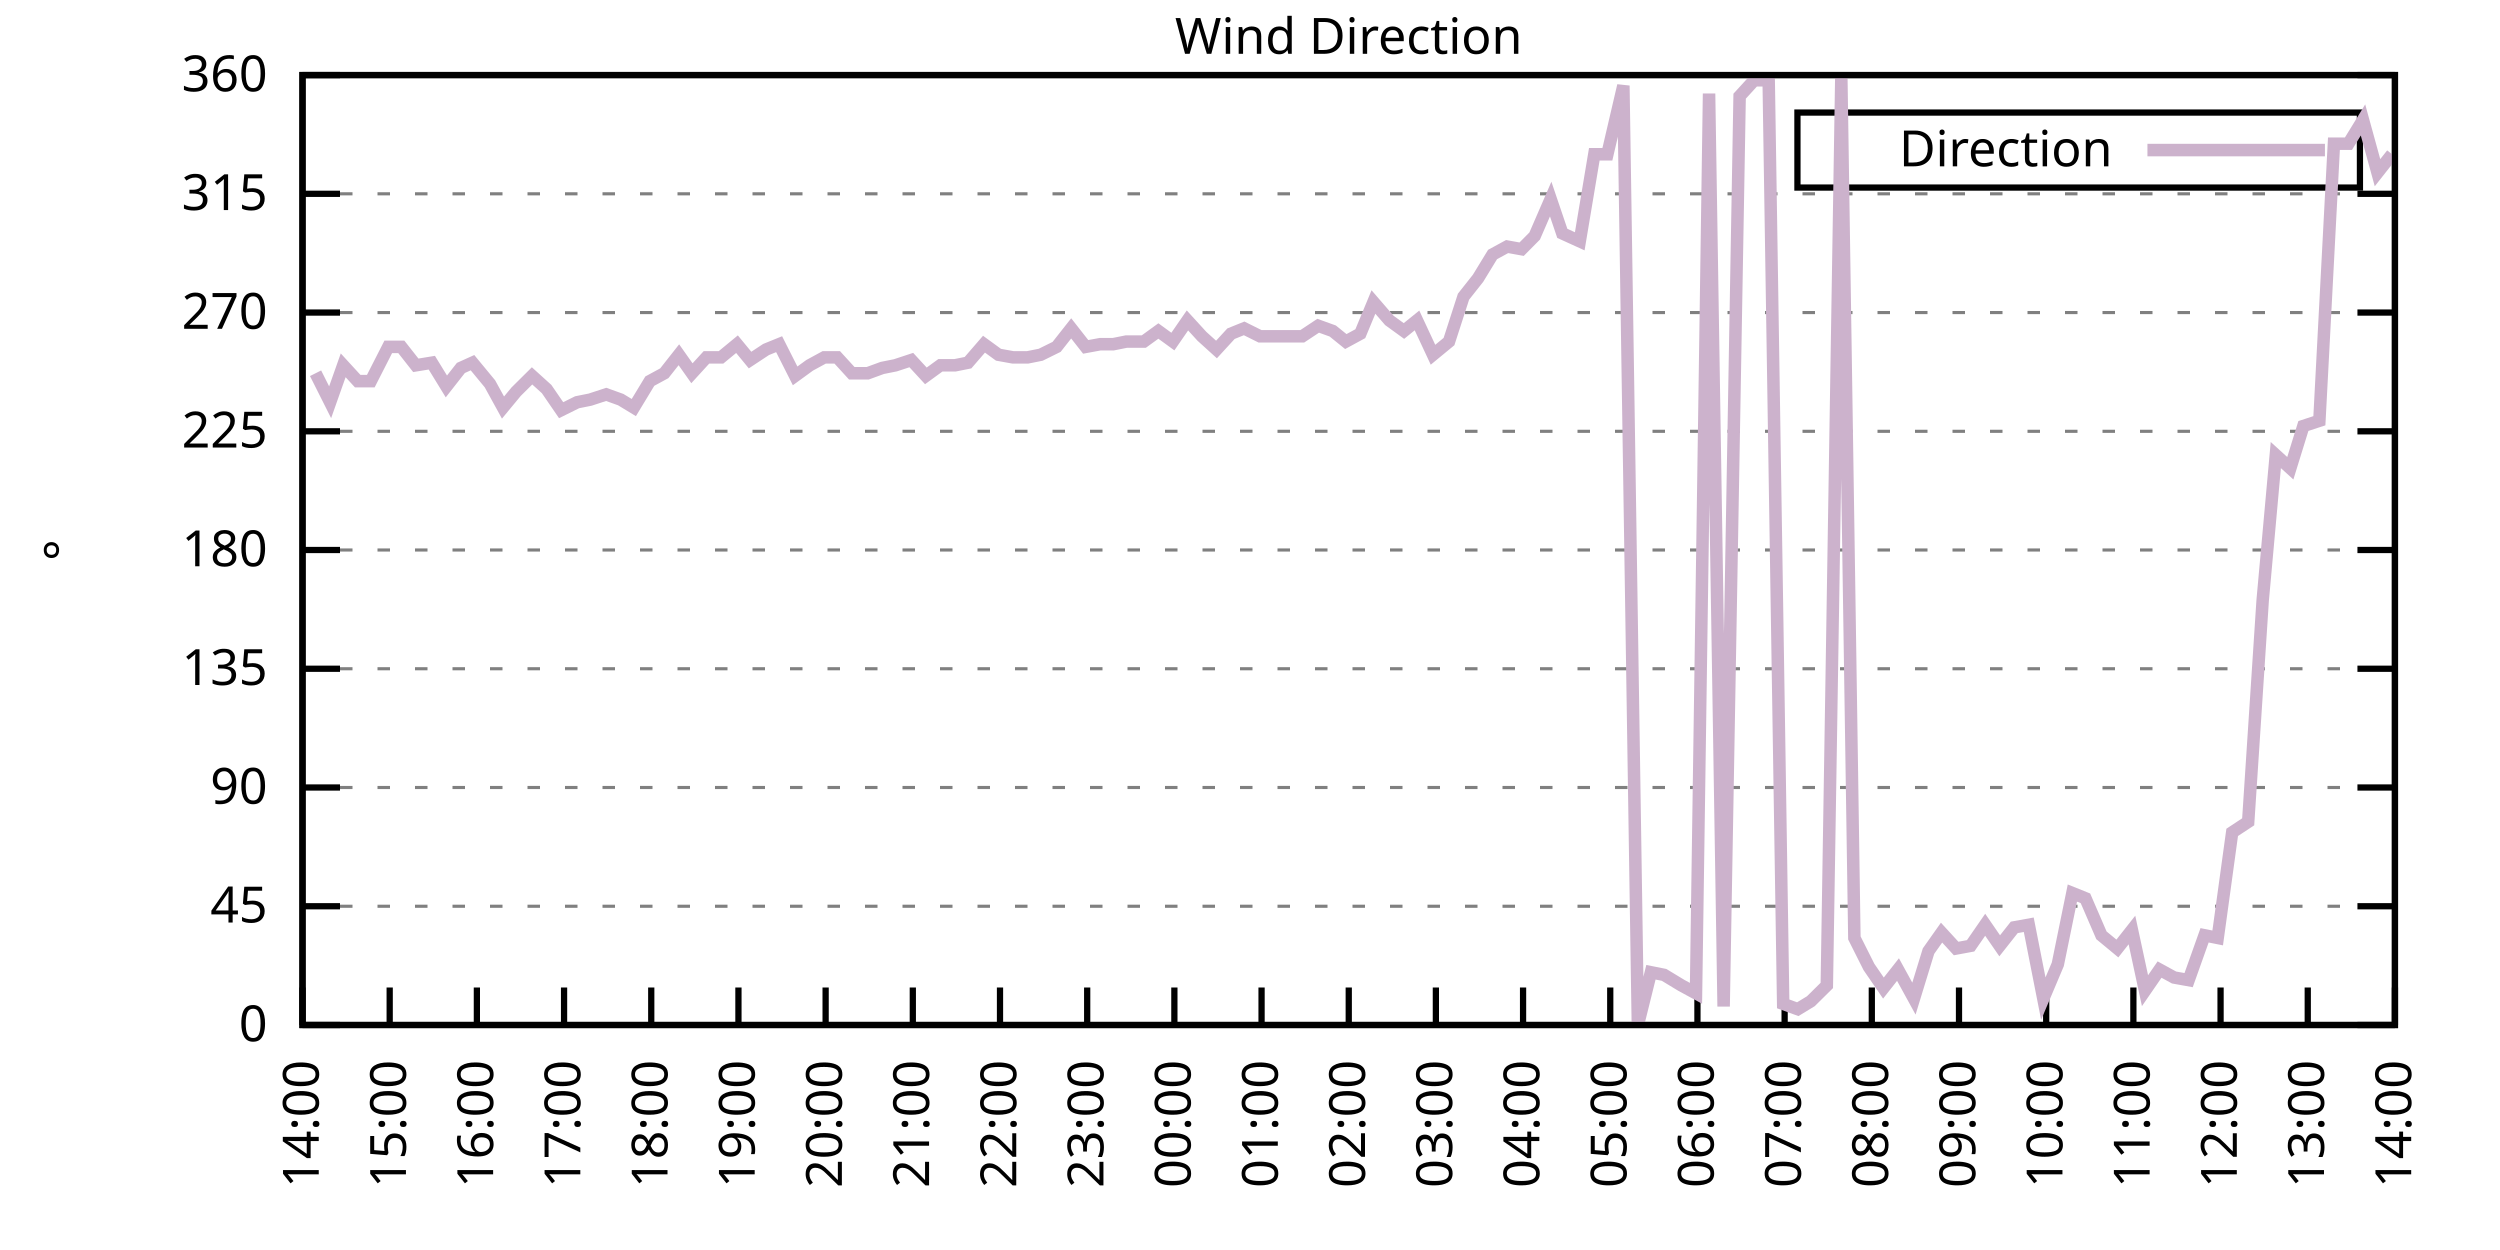
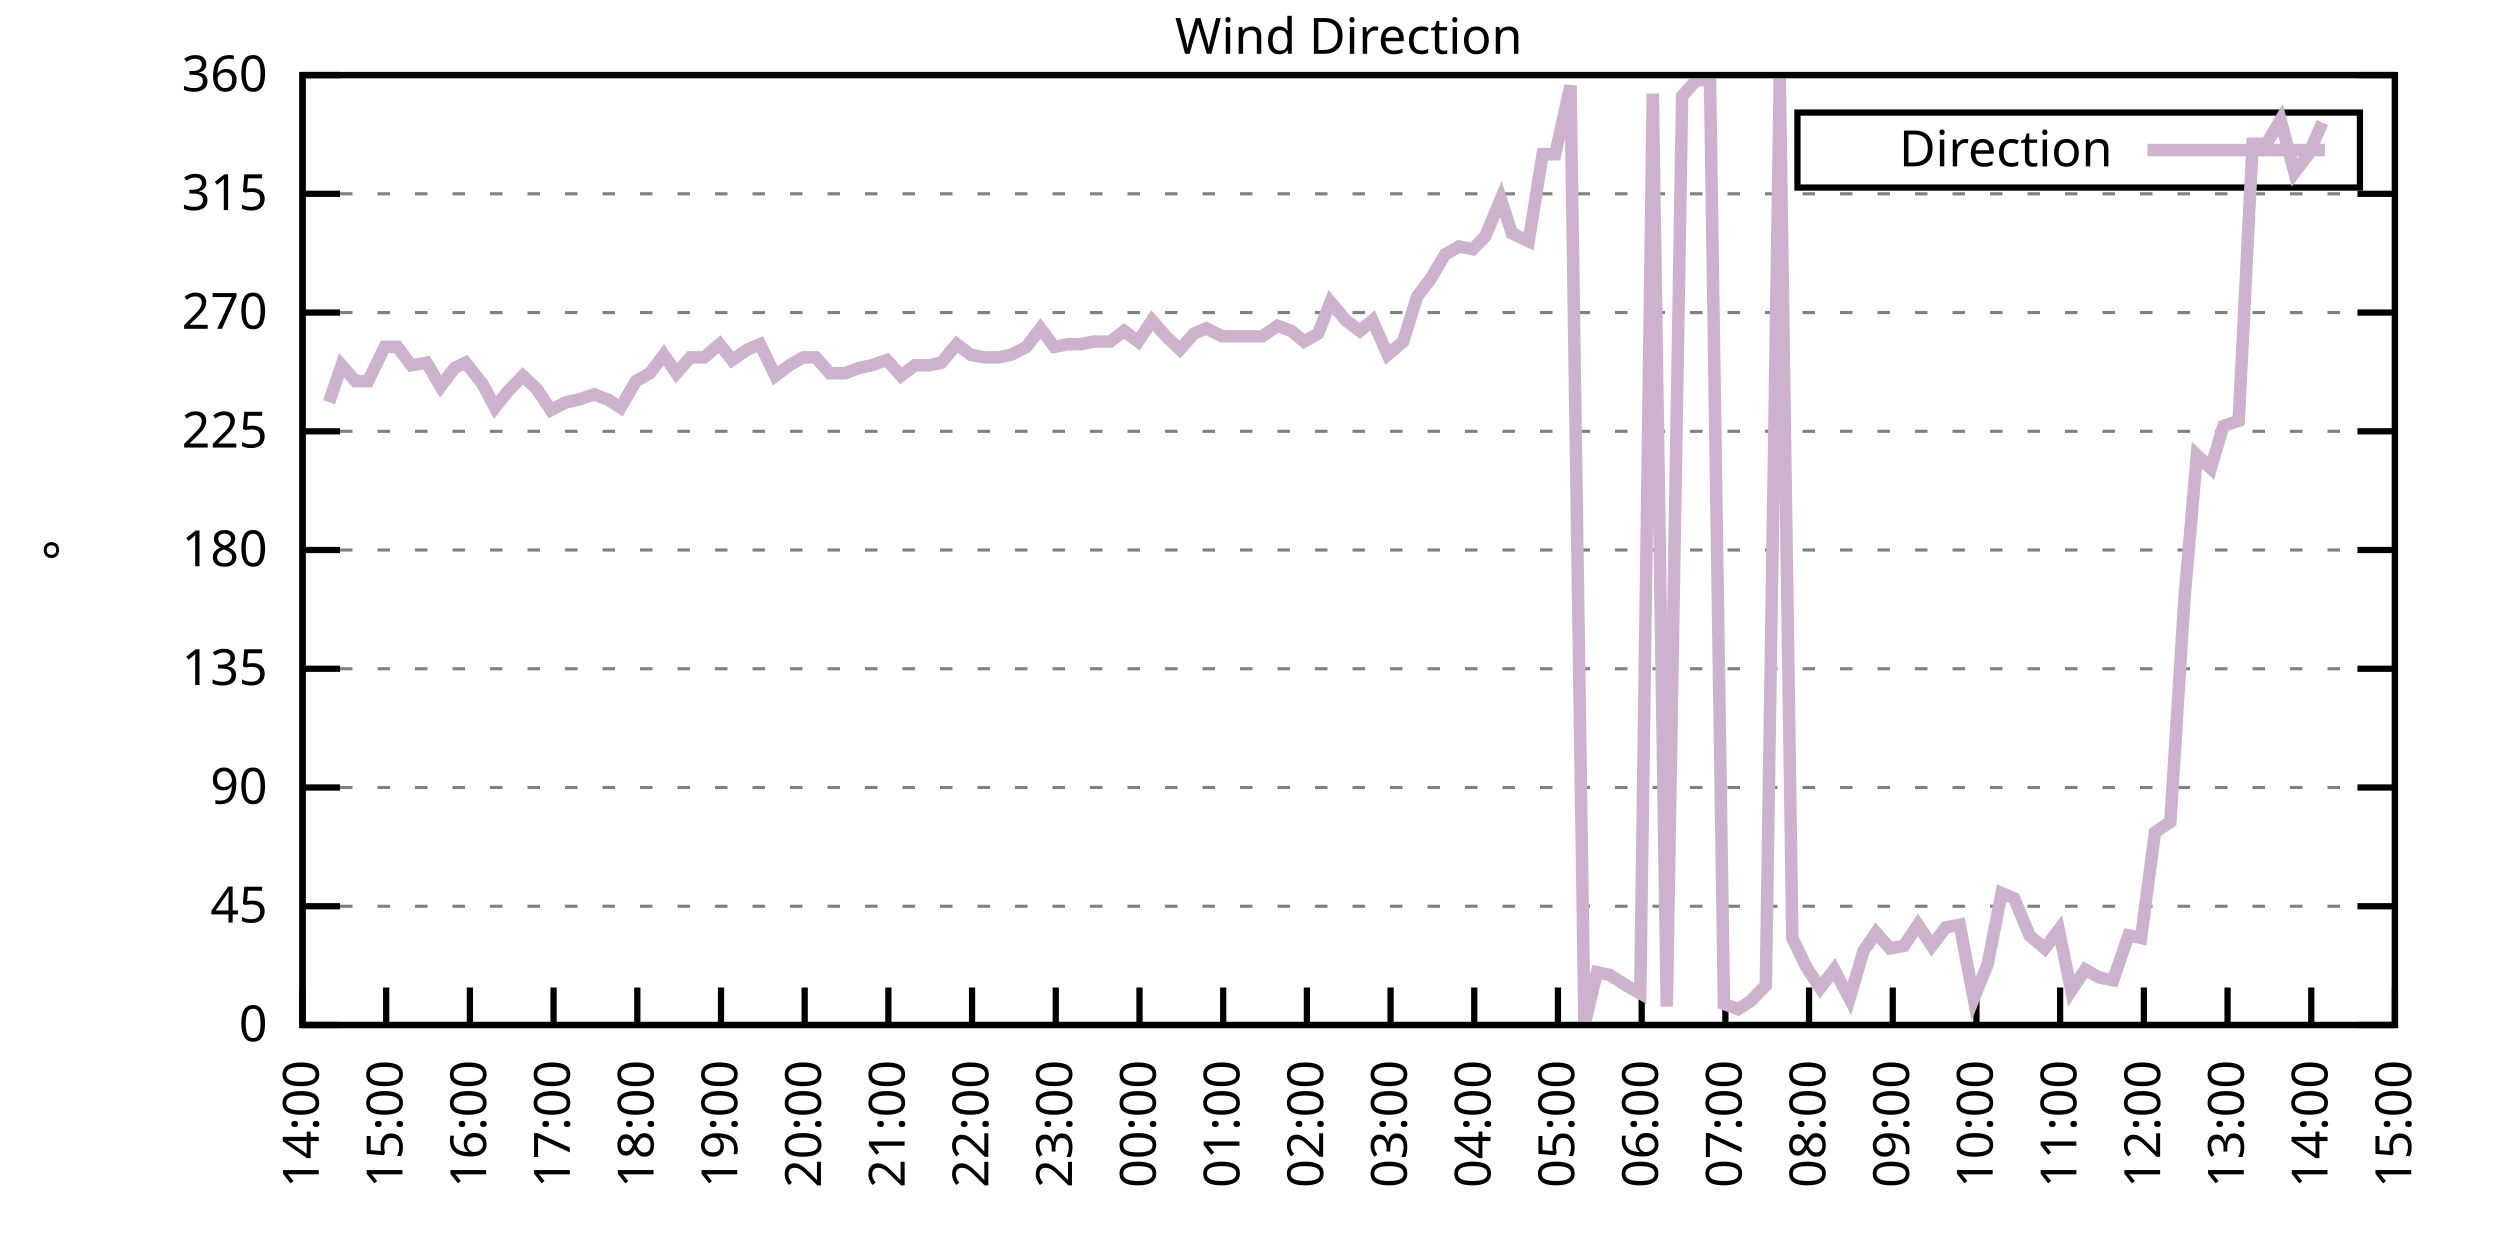
<svg xmlns="http://www.w3.org/2000/svg" xmlns:xlink="http://www.w3.org/1999/xlink" width="400" height="200" viewBox="0 0 400 200">
  <g id="gnuplot_canvas">
    <rect x="0" y="0" width="400" height="200" fill="none" />
    <defs>
      <circle id="gpDot" r="0.5" stroke-width="0.5" stroke="currentColor" />
      <path id="gpPt0" stroke-width="0.333" stroke="currentColor" d="M-1,0 h2 M0,-1 v2" />
      <path id="gpPt1" stroke-width="0.333" stroke="currentColor" d="M-1,-1 L1,1 M1,-1 L-1,1" />
      <path id="gpPt2" stroke-width="0.333" stroke="currentColor" d="M-1,0 L1,0 M0,-1 L0,1 M-1,-1 L1,1 M-1,1 L1,-1" />
      <rect id="gpPt3" stroke-width="0.333" stroke="currentColor" x="-1" y="-1" width="2" height="2" />
      <rect id="gpPt4" stroke-width="0.333" stroke="currentColor" fill="currentColor" x="-1" y="-1" width="2" height="2" />
      <circle id="gpPt5" stroke-width="0.333" stroke="currentColor" cx="0" cy="0" r="1" />
      <use xlink:href="#gpPt5" id="gpPt6" fill="currentColor" stroke="none" />
      <path id="gpPt7" stroke-width="0.333" stroke="currentColor" d="M0,-1.33 L-1.33,0.67 L1.33,0.67 z" />
      <use xlink:href="#gpPt7" id="gpPt8" fill="currentColor" stroke="none" />
      <use xlink:href="#gpPt7" id="gpPt9" stroke="currentColor" transform="rotate(180)" />
      <use xlink:href="#gpPt9" id="gpPt10" fill="currentColor" stroke="none" />
      <use xlink:href="#gpPt3" id="gpPt11" stroke="currentColor" transform="rotate(45)" />
      <use xlink:href="#gpPt11" id="gpPt12" fill="currentColor" stroke="none" />
      <path id="gpPt13" stroke-width="0.333" stroke="currentColor" d="M0,1.330 L1.265,0.411 L0.782,-1.067 L-0.782,-1.076 L-1.265,0.411 z" />
      <use xlink:href="#gpPt13" id="gpPt14" fill="currentColor" stroke="none" />
      <filter id="textbox" filterUnits="objectBoundingBox" x="0" y="0" height="1" width="1">
        <feFlood flood-color="white" flood-opacity="1" result="bgnd" />
        <feComposite in="SourceGraphic" in2="bgnd" operator="atop" />
      </filter>
      <filter id="greybox" filterUnits="objectBoundingBox" x="0" y="0" height="1" width="1">
        <feFlood flood-color="lightgrey" flood-opacity="1" result="grey" />
        <feComposite in="SourceGraphic" in2="grey" operator="atop" />
      </filter>
    </defs>
    <g fill="none" color="white" stroke="currentColor" stroke-width="1.00" stroke-linecap="butt" stroke-linejoin="miter">
</g>
    <g fill="none" color="black" stroke="currentColor" stroke-width="1.00" stroke-linecap="butt" stroke-linejoin="miter">
      <g stroke="none" shape-rendering="crispEdges">
        <polygon fill="rgb(255, 255, 255)" points="48.40,164.00 383.18,164.00 383.18,12.02 48.40,12.02 " />
      </g>
    </g>
    <g fill="none" color="black" stroke="currentColor" stroke-width="1.00" stroke-linecap="butt" stroke-linejoin="miter">
</g>
    <g fill="none" color="black" stroke="black" stroke-width="0.50" stroke-linecap="butt" stroke-linejoin="miter">
</g>
    <g fill="none" color="gray" stroke="currentColor" stroke-width="0.50" stroke-linecap="butt" stroke-linejoin="miter">
      <path stroke="gray" stroke-dasharray="2,4" class="gridline" d="M48.40,164.00 L383.19,164.00  " />
    </g>
    <g fill="none" color="gray" stroke="gray" stroke-width="1.00" stroke-linecap="butt" stroke-linejoin="miter">
</g>
    <g fill="none" color="black" stroke="currentColor" stroke-width="1.00" stroke-linecap="butt" stroke-linejoin="miter">
      <path stroke="black" d="M48.40,164.00 L54.40,164.00 M383.19,164.00 L377.19,164.00  " />
      <g transform="translate(42.80,166.60)" stroke="none" fill="black" font-family="Sans" font-size="8.00" text-anchor="end">
        <text>
          <tspan font-family="Sans"> 0</tspan>
        </text>
      </g>
    </g>
    <g fill="none" color="black" stroke="currentColor" stroke-width="1.00" stroke-linecap="butt" stroke-linejoin="miter">
</g>
    <g fill="none" color="black" stroke="black" stroke-width="0.50" stroke-linecap="butt" stroke-linejoin="miter">
</g>
    <g fill="none" color="gray" stroke="currentColor" stroke-width="0.50" stroke-linecap="butt" stroke-linejoin="miter">
      <path stroke="gray" stroke-dasharray="2,4" class="gridline" d="M48.40,145.00 L383.19,145.00  " />
    </g>
    <g fill="none" color="gray" stroke="gray" stroke-width="1.00" stroke-linecap="butt" stroke-linejoin="miter">
</g>
    <g fill="none" color="black" stroke="currentColor" stroke-width="1.00" stroke-linecap="butt" stroke-linejoin="miter">
      <path stroke="black" d="M48.40,145.00 L54.40,145.00 M383.19,145.00 L377.19,145.00  " />
      <g transform="translate(42.80,147.60)" stroke="none" fill="black" font-family="Sans" font-size="8.00" text-anchor="end">
        <text>
          <tspan font-family="Sans"> 45</tspan>
        </text>
      </g>
    </g>
    <g fill="none" color="black" stroke="currentColor" stroke-width="1.00" stroke-linecap="butt" stroke-linejoin="miter">
</g>
    <g fill="none" color="black" stroke="black" stroke-width="0.50" stroke-linecap="butt" stroke-linejoin="miter">
</g>
    <g fill="none" color="gray" stroke="currentColor" stroke-width="0.50" stroke-linecap="butt" stroke-linejoin="miter">
      <path stroke="gray" stroke-dasharray="2,4" class="gridline" d="M48.40,126.00 L383.19,126.00  " />
    </g>
    <g fill="none" color="gray" stroke="gray" stroke-width="1.00" stroke-linecap="butt" stroke-linejoin="miter">
</g>
    <g fill="none" color="black" stroke="currentColor" stroke-width="1.00" stroke-linecap="butt" stroke-linejoin="miter">
      <path stroke="black" d="M48.40,126.00 L54.40,126.00 M383.19,126.00 L377.19,126.00  " />
      <g transform="translate(42.80,128.60)" stroke="none" fill="black" font-family="Sans" font-size="8.00" text-anchor="end">
        <text>
          <tspan font-family="Sans"> 90</tspan>
        </text>
      </g>
    </g>
    <g fill="none" color="black" stroke="currentColor" stroke-width="1.00" stroke-linecap="butt" stroke-linejoin="miter">
</g>
    <g fill="none" color="black" stroke="black" stroke-width="0.50" stroke-linecap="butt" stroke-linejoin="miter">
</g>
    <g fill="none" color="gray" stroke="currentColor" stroke-width="0.50" stroke-linecap="butt" stroke-linejoin="miter">
      <path stroke="gray" stroke-dasharray="2,4" class="gridline" d="M48.40,107.00 L383.19,107.00  " />
    </g>
    <g fill="none" color="gray" stroke="gray" stroke-width="1.00" stroke-linecap="butt" stroke-linejoin="miter">
</g>
    <g fill="none" color="black" stroke="currentColor" stroke-width="1.00" stroke-linecap="butt" stroke-linejoin="miter">
      <path stroke="black" d="M48.40,107.00 L54.40,107.00 M383.19,107.00 L377.19,107.00  " />
      <g transform="translate(42.80,109.60)" stroke="none" fill="black" font-family="Sans" font-size="8.00" text-anchor="end">
        <text>
          <tspan font-family="Sans"> 135</tspan>
        </text>
      </g>
    </g>
    <g fill="none" color="black" stroke="currentColor" stroke-width="1.00" stroke-linecap="butt" stroke-linejoin="miter">
</g>
    <g fill="none" color="black" stroke="black" stroke-width="0.50" stroke-linecap="butt" stroke-linejoin="miter">
</g>
    <g fill="none" color="gray" stroke="currentColor" stroke-width="0.50" stroke-linecap="butt" stroke-linejoin="miter">
      <path stroke="gray" stroke-dasharray="2,4" class="gridline" d="M48.40,88.00 L383.19,88.00  " />
    </g>
    <g fill="none" color="gray" stroke="gray" stroke-width="1.00" stroke-linecap="butt" stroke-linejoin="miter">
</g>
    <g fill="none" color="black" stroke="currentColor" stroke-width="1.00" stroke-linecap="butt" stroke-linejoin="miter">
      <path stroke="black" d="M48.40,88.00 L54.40,88.00 M383.19,88.00 L377.19,88.00  " />
      <g transform="translate(42.80,90.60)" stroke="none" fill="black" font-family="Sans" font-size="8.00" text-anchor="end">
        <text>
          <tspan font-family="Sans"> 180</tspan>
        </text>
      </g>
    </g>
    <g fill="none" color="black" stroke="currentColor" stroke-width="1.00" stroke-linecap="butt" stroke-linejoin="miter">
</g>
    <g fill="none" color="black" stroke="black" stroke-width="0.50" stroke-linecap="butt" stroke-linejoin="miter">
</g>
    <g fill="none" color="gray" stroke="currentColor" stroke-width="0.50" stroke-linecap="butt" stroke-linejoin="miter">
      <path stroke="gray" stroke-dasharray="2,4" class="gridline" d="M48.40,69.01 L383.19,69.01  " />
    </g>
    <g fill="none" color="gray" stroke="gray" stroke-width="1.00" stroke-linecap="butt" stroke-linejoin="miter">
</g>
    <g fill="none" color="black" stroke="currentColor" stroke-width="1.00" stroke-linecap="butt" stroke-linejoin="miter">
      <path stroke="black" d="M48.40,69.01 L54.40,69.01 M383.19,69.01 L377.19,69.01  " />
      <g transform="translate(42.80,71.61)" stroke="none" fill="black" font-family="Sans" font-size="8.00" text-anchor="end">
        <text>
          <tspan font-family="Sans"> 225</tspan>
        </text>
      </g>
    </g>
    <g fill="none" color="black" stroke="currentColor" stroke-width="1.00" stroke-linecap="butt" stroke-linejoin="miter">
</g>
    <g fill="none" color="black" stroke="black" stroke-width="0.50" stroke-linecap="butt" stroke-linejoin="miter">
</g>
    <g fill="none" color="gray" stroke="currentColor" stroke-width="0.50" stroke-linecap="butt" stroke-linejoin="miter">
      <path stroke="gray" stroke-dasharray="2,4" class="gridline" d="M48.40,50.01 L383.19,50.01  " />
    </g>
    <g fill="none" color="gray" stroke="gray" stroke-width="1.00" stroke-linecap="butt" stroke-linejoin="miter">
</g>
    <g fill="none" color="black" stroke="currentColor" stroke-width="1.00" stroke-linecap="butt" stroke-linejoin="miter">
      <path stroke="black" d="M48.40,50.01 L54.40,50.01 M383.19,50.01 L377.19,50.01  " />
      <g transform="translate(42.80,52.61)" stroke="none" fill="black" font-family="Sans" font-size="8.00" text-anchor="end">
        <text>
          <tspan font-family="Sans"> 270</tspan>
        </text>
      </g>
    </g>
    <g fill="none" color="black" stroke="currentColor" stroke-width="1.00" stroke-linecap="butt" stroke-linejoin="miter">
</g>
    <g fill="none" color="black" stroke="black" stroke-width="0.50" stroke-linecap="butt" stroke-linejoin="miter">
</g>
    <g fill="none" color="gray" stroke="currentColor" stroke-width="0.50" stroke-linecap="butt" stroke-linejoin="miter">
      <path stroke="gray" stroke-dasharray="2,4" class="gridline" d="M48.40,31.01 L383.19,31.01  " />
    </g>
    <g fill="none" color="gray" stroke="gray" stroke-width="1.00" stroke-linecap="butt" stroke-linejoin="miter">
</g>
    <g fill="none" color="black" stroke="currentColor" stroke-width="1.00" stroke-linecap="butt" stroke-linejoin="miter">
      <path stroke="black" d="M48.40,31.01 L54.40,31.01 M383.19,31.01 L377.19,31.01  " />
      <g transform="translate(42.80,33.61)" stroke="none" fill="black" font-family="Sans" font-size="8.00" text-anchor="end">
        <text>
          <tspan font-family="Sans"> 315</tspan>
        </text>
      </g>
    </g>
    <g fill="none" color="black" stroke="currentColor" stroke-width="1.00" stroke-linecap="butt" stroke-linejoin="miter">
</g>
    <g fill="none" color="black" stroke="black" stroke-width="0.50" stroke-linecap="butt" stroke-linejoin="miter">
</g>
    <g fill="none" color="gray" stroke="currentColor" stroke-width="0.50" stroke-linecap="butt" stroke-linejoin="miter">
      <path stroke="gray" stroke-dasharray="2,4" class="gridline" d="M48.40,12.01 L383.19,12.01  " />
    </g>
    <g fill="none" color="gray" stroke="gray" stroke-width="1.00" stroke-linecap="butt" stroke-linejoin="miter">
</g>
    <g fill="none" color="black" stroke="currentColor" stroke-width="1.00" stroke-linecap="butt" stroke-linejoin="miter">
      <path stroke="black" d="M48.40,12.01 L54.40,12.01 M383.19,12.01 L377.19,12.01  " />
      <g transform="translate(42.80,14.61)" stroke="none" fill="black" font-family="Sans" font-size="8.00" text-anchor="end">
        <text>
          <tspan font-family="Sans"> 360</tspan>
        </text>
      </g>
    </g>
    <g fill="none" color="black" stroke="currentColor" stroke-width="1.00" stroke-linecap="butt" stroke-linejoin="miter">
      <path stroke="black" d="M48.40,164.00 L48.40,158.00  " />
      <g transform="translate(51.00,169.60) rotate(270.00)" stroke="none" fill="black" font-family="Sans" font-size="8.00" text-anchor="end">
        <text>
          <tspan font-family="Sans">14:00</tspan>
        </text>
      </g>
    </g>
    <g fill="none" color="black" stroke="currentColor" stroke-width="1.00" stroke-linecap="butt" stroke-linejoin="miter">
-       <path stroke="black" d="M62.35,164.00 L62.35,158.00  " />
-       <g transform="translate(64.95,169.60) rotate(270.00)" stroke="none" fill="black" font-family="Sans" font-size="8.00" text-anchor="end">
+       <path stroke="black" d="M61.79,164.00 L61.79,158.00  " />
+       <g transform="translate(64.39,169.60) rotate(270.00)" stroke="none" fill="black" font-family="Sans" font-size="8.00" text-anchor="end">
        <text>
          <tspan font-family="Sans">15:00</tspan>
        </text>
      </g>
    </g>
    <g fill="none" color="black" stroke="currentColor" stroke-width="1.00" stroke-linecap="butt" stroke-linejoin="miter">
-       <path stroke="black" d="M76.30,164.00 L76.30,158.00  " />
-       <g transform="translate(78.90,169.60) rotate(270.00)" stroke="none" fill="black" font-family="Sans" font-size="8.00" text-anchor="end">
+       <path stroke="black" d="M75.18,164.00 L75.18,158.00  " />
+       <g transform="translate(77.78,169.60) rotate(270.00)" stroke="none" fill="black" font-family="Sans" font-size="8.00" text-anchor="end">
        <text>
          <tspan font-family="Sans">16:00</tspan>
        </text>
      </g>
    </g>
    <g fill="none" color="black" stroke="currentColor" stroke-width="1.00" stroke-linecap="butt" stroke-linejoin="miter">
-       <path stroke="black" d="M90.25,164.00 L90.25,158.00  " />
-       <g transform="translate(92.85,169.60) rotate(270.00)" stroke="none" fill="black" font-family="Sans" font-size="8.00" text-anchor="end">
+       <path stroke="black" d="M88.57,164.00 L88.57,158.00  " />
+       <g transform="translate(91.17,169.60) rotate(270.00)" stroke="none" fill="black" font-family="Sans" font-size="8.00" text-anchor="end">
        <text>
          <tspan font-family="Sans">17:00</tspan>
        </text>
      </g>
    </g>
    <g fill="none" color="black" stroke="currentColor" stroke-width="1.00" stroke-linecap="butt" stroke-linejoin="miter">
-       <path stroke="black" d="M104.20,164.00 L104.20,158.00  " />
-       <g transform="translate(106.80,169.60) rotate(270.00)" stroke="none" fill="black" font-family="Sans" font-size="8.00" text-anchor="end">
+       <path stroke="black" d="M101.97,164.00 L101.97,158.00  " />
+       <g transform="translate(104.57,169.60) rotate(270.00)" stroke="none" fill="black" font-family="Sans" font-size="8.00" text-anchor="end">
        <text>
          <tspan font-family="Sans">18:00</tspan>
        </text>
      </g>
    </g>
    <g fill="none" color="black" stroke="currentColor" stroke-width="1.00" stroke-linecap="butt" stroke-linejoin="miter">
-       <path stroke="black" d="M118.15,164.00 L118.15,158.00  " />
-       <g transform="translate(120.75,169.60) rotate(270.00)" stroke="none" fill="black" font-family="Sans" font-size="8.00" text-anchor="end">
+       <path stroke="black" d="M115.36,164.00 L115.36,158.00  " />
+       <g transform="translate(117.96,169.60) rotate(270.00)" stroke="none" fill="black" font-family="Sans" font-size="8.00" text-anchor="end">
        <text>
          <tspan font-family="Sans">19:00</tspan>
        </text>
      </g>
    </g>
    <g fill="none" color="black" stroke="currentColor" stroke-width="1.00" stroke-linecap="butt" stroke-linejoin="miter">
-       <path stroke="black" d="M132.10,164.00 L132.10,158.00  " />
-       <g transform="translate(134.70,169.60) rotate(270.00)" stroke="none" fill="black" font-family="Sans" font-size="8.00" text-anchor="end">
+       <path stroke="black" d="M128.75,164.00 L128.75,158.00  " />
+       <g transform="translate(131.35,169.60) rotate(270.00)" stroke="none" fill="black" font-family="Sans" font-size="8.00" text-anchor="end">
        <text>
          <tspan font-family="Sans">20:00</tspan>
        </text>
      </g>
    </g>
    <g fill="none" color="black" stroke="currentColor" stroke-width="1.00" stroke-linecap="butt" stroke-linejoin="miter">
-       <path stroke="black" d="M146.05,164.00 L146.05,158.00  " />
-       <g transform="translate(148.65,169.60) rotate(270.00)" stroke="none" fill="black" font-family="Sans" font-size="8.00" text-anchor="end">
+       <path stroke="black" d="M142.14,164.00 L142.14,158.00  " />
+       <g transform="translate(144.74,169.60) rotate(270.00)" stroke="none" fill="black" font-family="Sans" font-size="8.00" text-anchor="end">
        <text>
          <tspan font-family="Sans">21:00</tspan>
        </text>
      </g>
    </g>
    <g fill="none" color="black" stroke="currentColor" stroke-width="1.00" stroke-linecap="butt" stroke-linejoin="miter">
-       <path stroke="black" d="M160.00,164.00 L160.00,158.00  " />
-       <g transform="translate(162.60,169.60) rotate(270.00)" stroke="none" fill="black" font-family="Sans" font-size="8.00" text-anchor="end">
+       <path stroke="black" d="M155.53,164.00 L155.53,158.00  " />
+       <g transform="translate(158.13,169.60) rotate(270.00)" stroke="none" fill="black" font-family="Sans" font-size="8.00" text-anchor="end">
        <text>
          <tspan font-family="Sans">22:00</tspan>
        </text>
      </g>
    </g>
    <g fill="none" color="black" stroke="currentColor" stroke-width="1.00" stroke-linecap="butt" stroke-linejoin="miter">
-       <path stroke="black" d="M173.95,164.00 L173.95,158.00  " />
-       <g transform="translate(176.55,169.60) rotate(270.00)" stroke="none" fill="black" font-family="Sans" font-size="8.00" text-anchor="end">
+       <path stroke="black" d="M168.92,164.00 L168.92,158.00  " />
+       <g transform="translate(171.52,169.60) rotate(270.00)" stroke="none" fill="black" font-family="Sans" font-size="8.00" text-anchor="end">
        <text>
          <tspan font-family="Sans">23:00</tspan>
        </text>
      </g>
    </g>
    <g fill="none" color="black" stroke="currentColor" stroke-width="1.00" stroke-linecap="butt" stroke-linejoin="miter">
-       <path stroke="black" d="M187.90,164.00 L187.90,158.00  " />
-       <g transform="translate(190.50,169.60) rotate(270.00)" stroke="none" fill="black" font-family="Sans" font-size="8.00" text-anchor="end">
+       <path stroke="black" d="M182.32,164.00 L182.32,158.00  " />
+       <g transform="translate(184.92,169.60) rotate(270.00)" stroke="none" fill="black" font-family="Sans" font-size="8.00" text-anchor="end">
        <text>
          <tspan font-family="Sans">00:00</tspan>
        </text>
      </g>
    </g>
    <g fill="none" color="black" stroke="currentColor" stroke-width="1.00" stroke-linecap="butt" stroke-linejoin="miter">
-       <path stroke="black" d="M201.85,164.00 L201.85,158.00  " />
-       <g transform="translate(204.45,169.60) rotate(270.00)" stroke="none" fill="black" font-family="Sans" font-size="8.00" text-anchor="end">
+       <path stroke="black" d="M195.71,164.00 L195.71,158.00  " />
+       <g transform="translate(198.31,169.60) rotate(270.00)" stroke="none" fill="black" font-family="Sans" font-size="8.00" text-anchor="end">
        <text>
          <tspan font-family="Sans">01:00</tspan>
        </text>
      </g>
    </g>
    <g fill="none" color="black" stroke="currentColor" stroke-width="1.00" stroke-linecap="butt" stroke-linejoin="miter">
-       <path stroke="black" d="M215.80,164.00 L215.80,158.00  " />
-       <g transform="translate(218.40,169.60) rotate(270.00)" stroke="none" fill="black" font-family="Sans" font-size="8.00" text-anchor="end">
+       <path stroke="black" d="M209.10,164.00 L209.10,158.00  " />
+       <g transform="translate(211.70,169.60) rotate(270.00)" stroke="none" fill="black" font-family="Sans" font-size="8.00" text-anchor="end">
        <text>
          <tspan font-family="Sans">02:00</tspan>
        </text>
      </g>
    </g>
    <g fill="none" color="black" stroke="currentColor" stroke-width="1.00" stroke-linecap="butt" stroke-linejoin="miter">
-       <path stroke="black" d="M229.74,164.00 L229.74,158.00  " />
-       <g transform="translate(232.34,169.60) rotate(270.00)" stroke="none" fill="black" font-family="Sans" font-size="8.00" text-anchor="end">
+       <path stroke="black" d="M222.49,164.00 L222.49,158.00  " />
+       <g transform="translate(225.09,169.60) rotate(270.00)" stroke="none" fill="black" font-family="Sans" font-size="8.00" text-anchor="end">
        <text>
          <tspan font-family="Sans">03:00</tspan>
        </text>
      </g>
    </g>
    <g fill="none" color="black" stroke="currentColor" stroke-width="1.00" stroke-linecap="butt" stroke-linejoin="miter">
-       <path stroke="black" d="M243.69,164.00 L243.69,158.00  " />
-       <g transform="translate(246.29,169.60) rotate(270.00)" stroke="none" fill="black" font-family="Sans" font-size="8.00" text-anchor="end">
+       <path stroke="black" d="M235.88,164.00 L235.88,158.00  " />
+       <g transform="translate(238.48,169.60) rotate(270.00)" stroke="none" fill="black" font-family="Sans" font-size="8.00" text-anchor="end">
        <text>
          <tspan font-family="Sans">04:00</tspan>
        </text>
      </g>
    </g>
    <g fill="none" color="black" stroke="currentColor" stroke-width="1.00" stroke-linecap="butt" stroke-linejoin="miter">
-       <path stroke="black" d="M257.64,164.00 L257.64,158.00  " />
-       <g transform="translate(260.24,169.60) rotate(270.00)" stroke="none" fill="black" font-family="Sans" font-size="8.00" text-anchor="end">
+       <path stroke="black" d="M249.27,164.00 L249.27,158.00  " />
+       <g transform="translate(251.87,169.60) rotate(270.00)" stroke="none" fill="black" font-family="Sans" font-size="8.00" text-anchor="end">
        <text>
          <tspan font-family="Sans">05:00</tspan>
        </text>
      </g>
    </g>
    <g fill="none" color="black" stroke="currentColor" stroke-width="1.00" stroke-linecap="butt" stroke-linejoin="miter">
-       <path stroke="black" d="M271.59,164.00 L271.59,158.00  " />
-       <g transform="translate(274.19,169.60) rotate(270.00)" stroke="none" fill="black" font-family="Sans" font-size="8.00" text-anchor="end">
+       <path stroke="black" d="M262.67,164.00 L262.67,158.00  " />
+       <g transform="translate(265.27,169.60) rotate(270.00)" stroke="none" fill="black" font-family="Sans" font-size="8.00" text-anchor="end">
        <text>
          <tspan font-family="Sans">06:00</tspan>
        </text>
      </g>
    </g>
    <g fill="none" color="black" stroke="currentColor" stroke-width="1.00" stroke-linecap="butt" stroke-linejoin="miter">
-       <path stroke="black" d="M285.54,164.00 L285.54,158.00  " />
-       <g transform="translate(288.14,169.60) rotate(270.00)" stroke="none" fill="black" font-family="Sans" font-size="8.00" text-anchor="end">
+       <path stroke="black" d="M276.06,164.00 L276.06,158.00  " />
+       <g transform="translate(278.66,169.60) rotate(270.00)" stroke="none" fill="black" font-family="Sans" font-size="8.00" text-anchor="end">
        <text>
          <tspan font-family="Sans">07:00</tspan>
        </text>
      </g>
    </g>
    <g fill="none" color="black" stroke="currentColor" stroke-width="1.00" stroke-linecap="butt" stroke-linejoin="miter">
-       <path stroke="black" d="M299.49,164.00 L299.49,158.00  " />
-       <g transform="translate(302.09,169.60) rotate(270.00)" stroke="none" fill="black" font-family="Sans" font-size="8.00" text-anchor="end">
+       <path stroke="black" d="M289.45,164.00 L289.45,158.00  " />
+       <g transform="translate(292.05,169.60) rotate(270.00)" stroke="none" fill="black" font-family="Sans" font-size="8.00" text-anchor="end">
        <text>
          <tspan font-family="Sans">08:00</tspan>
        </text>
      </g>
    </g>
    <g fill="none" color="black" stroke="currentColor" stroke-width="1.00" stroke-linecap="butt" stroke-linejoin="miter">
-       <path stroke="black" d="M313.44,164.00 L313.44,158.00  " />
-       <g transform="translate(316.04,169.60) rotate(270.00)" stroke="none" fill="black" font-family="Sans" font-size="8.00" text-anchor="end">
+       <path stroke="black" d="M302.84,164.00 L302.84,158.00  " />
+       <g transform="translate(305.44,169.60) rotate(270.00)" stroke="none" fill="black" font-family="Sans" font-size="8.00" text-anchor="end">
        <text>
          <tspan font-family="Sans">09:00</tspan>
        </text>
      </g>
    </g>
    <g fill="none" color="black" stroke="currentColor" stroke-width="1.00" stroke-linecap="butt" stroke-linejoin="miter">
-       <path stroke="black" d="M327.39,164.00 L327.39,158.00  " />
-       <g transform="translate(329.99,169.60) rotate(270.00)" stroke="none" fill="black" font-family="Sans" font-size="8.00" text-anchor="end">
+       <path stroke="black" d="M316.23,164.00 L316.23,158.00  " />
+       <g transform="translate(318.83,169.60) rotate(270.00)" stroke="none" fill="black" font-family="Sans" font-size="8.00" text-anchor="end">
        <text>
          <tspan font-family="Sans">10:00</tspan>
        </text>
      </g>
    </g>
    <g fill="none" color="black" stroke="currentColor" stroke-width="1.00" stroke-linecap="butt" stroke-linejoin="miter">
-       <path stroke="black" d="M341.34,164.00 L341.34,158.00  " />
-       <g transform="translate(343.94,169.60) rotate(270.00)" stroke="none" fill="black" font-family="Sans" font-size="8.00" text-anchor="end">
+       <path stroke="black" d="M329.62,164.00 L329.62,158.00  " />
+       <g transform="translate(332.22,169.60) rotate(270.00)" stroke="none" fill="black" font-family="Sans" font-size="8.00" text-anchor="end">
        <text>
          <tspan font-family="Sans">11:00</tspan>
        </text>
      </g>
    </g>
    <g fill="none" color="black" stroke="currentColor" stroke-width="1.00" stroke-linecap="butt" stroke-linejoin="miter">
-       <path stroke="black" d="M355.29,164.00 L355.29,158.00  " />
-       <g transform="translate(357.89,169.60) rotate(270.00)" stroke="none" fill="black" font-family="Sans" font-size="8.00" text-anchor="end">
+       <path stroke="black" d="M343.02,164.00 L343.02,158.00  " />
+       <g transform="translate(345.62,169.60) rotate(270.00)" stroke="none" fill="black" font-family="Sans" font-size="8.00" text-anchor="end">
        <text>
          <tspan font-family="Sans">12:00</tspan>
        </text>
      </g>
    </g>
    <g fill="none" color="black" stroke="currentColor" stroke-width="1.00" stroke-linecap="butt" stroke-linejoin="miter">
-       <path stroke="black" d="M369.24,164.00 L369.24,158.00  " />
-       <g transform="translate(371.84,169.60) rotate(270.00)" stroke="none" fill="black" font-family="Sans" font-size="8.00" text-anchor="end">
+       <path stroke="black" d="M356.41,164.00 L356.41,158.00  " />
+       <g transform="translate(359.01,169.60) rotate(270.00)" stroke="none" fill="black" font-family="Sans" font-size="8.00" text-anchor="end">
        <text>
          <tspan font-family="Sans">13:00</tspan>
+         </text>
+       </g>
+     </g>
+     <g fill="none" color="black" stroke="currentColor" stroke-width="1.00" stroke-linecap="butt" stroke-linejoin="miter">
+       <path stroke="black" d="M369.80,164.00 L369.80,158.00  " />
+       <g transform="translate(372.40,169.60) rotate(270.00)" stroke="none" fill="black" font-family="Sans" font-size="8.00" text-anchor="end">
+         <text>
+           <tspan font-family="Sans">14:00</tspan>
        </text>
      </g>
    </g>
    <g fill="none" color="black" stroke="currentColor" stroke-width="1.00" stroke-linecap="butt" stroke-linejoin="miter">
      <path stroke="black" d="M383.19,164.00 L383.19,158.00  " />
      <g transform="translate(385.79,169.60) rotate(270.00)" stroke="none" fill="black" font-family="Sans" font-size="8.00" text-anchor="end">
        <text>
-           <tspan font-family="Sans">14:00</tspan>
+           <tspan font-family="Sans">15:00</tspan>
        </text>
      </g>
    </g>
    <g fill="none" color="black" stroke="currentColor" stroke-width="1.00" stroke-linecap="butt" stroke-linejoin="miter">
</g>
    <g fill="none" color="black" stroke="currentColor" stroke-width="1.00" stroke-linecap="butt" stroke-linejoin="miter">
      <path stroke="black" d="M48.40,12.01 L48.40,164.00 L383.19,164.00 L383.19,12.01 L48.40,12.01 Z  " />
    </g>
    <g fill="none" color="black" stroke="currentColor" stroke-width="1.00" stroke-linecap="butt" stroke-linejoin="miter">
</g>
    <g fill="none" color="black" stroke="currentColor" stroke-width="1.00" stroke-linecap="butt" stroke-linejoin="miter">
      <path stroke="black" d="M287.59,30.01 L287.59,18.01 L377.59,18.01 L377.59,30.01 L287.59,30.01 Z  " />
    </g>
    <g id="Wind_direction_plot_1">
      <g fill="none" color="white" stroke="black" stroke-width="2.00" stroke-linecap="butt" stroke-linejoin="miter">
</g>
      <g fill="none" color="black" stroke="currentColor" stroke-width="2.00" stroke-linecap="butt" stroke-linejoin="miter">
        <g transform="translate(337.99,26.61)" stroke="none" fill="black" font-family="Sans" font-size="8.00" text-anchor="end">
          <text>
            <tspan font-family="Sans">Direction</tspan>
          </text>
        </g>
      </g>
      <g fill="none" color="black" stroke="currentColor" stroke-width="2.00" stroke-linecap="butt" stroke-linejoin="miter">
-         <path stroke="rgb(204, 178, 204)" d="M343.59,24.01 L371.99,24.01 M50.49,59.72 L52.82,64.36 L54.91,58.45 L57.23,60.98 L59.33,60.98 L62.12,55.50   L64.21,55.50 L66.53,58.45 L69.09,58.03 L71.42,61.83 L73.74,58.87 L75.60,58.03 L78.39,61.41 L80.48,65.21   L82.58,62.67 L85.13,60.14 L87.46,62.25 L89.78,65.63 L92.34,64.36 L94.43,63.94 L96.99,63.10 L99.32,63.94   L101.41,65.21 L103.97,60.98 L106.29,59.72 L108.62,56.76 L110.71,59.72 L113.03,57.18 L115.36,57.18 L117.92,55.07   L120.01,57.61 L122.57,55.92 L124.66,55.07 L127.22,60.14 L129.54,58.45 L131.87,57.18 L133.96,57.18 L136.28,59.72   L138.84,59.72 L141.16,58.87 L143.26,58.45 L145.81,57.61 L148.14,60.14 L150.46,58.45 L152.79,58.45 L154.88,58.03   L157.44,55.07 L159.76,56.76 L162.09,57.18 L164.41,57.18 L166.51,56.76 L169.06,55.50 L171.39,52.54 L173.71,55.50   L176.04,55.07 L178.13,55.07 L180.22,54.65 L183.01,54.65 L185.34,52.96 L187.66,54.65 L189.99,51.27 L192.31,53.81   L194.64,55.92 L196.96,53.39 L199.06,52.54 L201.61,53.81 L203.94,53.81 L206.03,53.81 L208.36,53.81 L210.91,52.12   L213.24,52.96 L215.33,54.65 L217.65,53.39 L219.75,48.32 L222.30,51.27 L224.63,52.96 L226.72,51.27 L229.28,56.76   L231.84,54.65 L234.16,47.47 L236.49,44.52 L238.81,40.72 L241.14,39.45 L243.46,39.87 L245.55,37.76 L248.11,31.85   L249.97,37.34 L252.76,38.61 L255.09,24.68 L257.18,24.68 L259.74,13.70 L262.06,164.00 L264.15,155.56 L266.25,155.98   L269.04,157.67 L271.36,158.93 L273.45,14.97 L275.78,161.04 L278.34,15.39 L280.66,12.85 L282.99,12.85 L285.31,160.62   L287.64,161.47 L289.73,160.20 L292.29,157.67 L294.61,12.43 L296.70,150.07 L299.03,154.71 L301.35,158.09 L303.68,155.13   L306.23,159.78 L308.56,152.18 L310.65,149.22 L312.98,151.76 L315.30,151.33 L317.63,147.96 L319.95,151.33 L322.28,148.38   L324.60,147.96 L326.93,159.78 L329.25,154.29 L331.58,142.89 L333.67,143.73 L336.23,149.65 L338.78,151.76 L341.11,148.80   L343.20,158.51 L345.53,155.13 L347.85,156.40 L350.18,156.82 L352.73,149.65 L354.83,150.07 L357.15,133.18 L359.71,131.49   L362.03,96.03 L364.13,72.81 L366.45,74.92 L368.54,68.16 L371.10,67.32 L373.43,22.99 L375.75,22.99 L378.08,19.19   L380.40,27.63 L382.73,24.68  " />
+         <path stroke="rgb(204, 178, 204)" d="M343.59,24.01 L371.99,24.01 M52.64,64.36 L54.65,58.45 L56.88,60.98 L58.89,60.98 L61.57,55.50 L63.58,55.50   L65.81,58.45 L68.26,58.03 L70.50,61.83 L72.73,58.87 L74.51,58.03 L77.19,61.41 L79.20,65.21 L81.21,62.67   L83.66,60.14 L85.90,62.25 L88.13,65.63 L90.58,64.36 L92.59,63.94 L95.05,63.10 L97.28,63.94 L99.29,65.21   L101.74,60.98 L103.98,59.72 L106.21,56.76 L108.22,59.72 L110.45,57.18 L112.68,57.18 L115.13,55.07 L117.14,57.61   L119.60,55.92 L121.61,55.07 L124.06,60.14 L126.29,58.45 L128.53,57.18 L130.54,57.18 L132.77,59.72 L135.22,59.72   L137.45,58.87 L139.46,58.45 L141.92,57.61 L144.15,60.14 L146.38,58.45 L148.61,58.45 L150.62,58.03 L153.08,55.07   L155.31,56.76 L157.54,57.18 L159.77,57.18 L161.78,56.76 L164.24,55.50 L166.47,52.54 L168.70,55.50 L170.93,55.07   L172.94,55.07 L174.95,54.65 L177.63,54.65 L179.86,52.96 L182.09,54.65 L184.32,51.27 L186.56,53.81 L188.79,55.92   L191.02,53.39 L193.03,52.54 L195.48,53.81 L197.72,53.81 L199.73,53.81 L201.96,53.81 L204.41,52.12 L206.64,52.96   L208.65,54.65 L210.88,53.39 L212.89,48.32 L215.35,51.27 L217.58,52.96 L219.59,51.27 L222.04,56.76 L224.50,54.65   L226.73,47.47 L228.96,44.52 L231.20,40.72 L233.43,39.45 L235.66,39.87 L237.67,37.76 L240.12,31.85 L241.91,37.34   L244.59,38.61 L246.82,24.68 L248.83,24.68 L251.28,13.70 L253.51,164.00 L255.52,155.56 L257.53,155.98 L260.21,157.67   L262.44,158.93 L264.45,14.97 L266.68,161.04 L269.14,15.39 L271.37,12.85 L273.60,12.85 L275.83,160.62 L278.07,161.47   L280.07,160.20 L282.53,157.67 L284.76,12.43 L286.77,150.07 L289.00,154.71 L291.23,158.09 L293.47,155.13 L295.92,159.78   L298.15,152.18 L300.16,149.22 L302.39,151.76 L304.63,151.33 L306.86,147.96 L309.09,151.33 L311.32,148.38 L313.55,147.96   L315.79,159.78 L318.02,154.29 L320.25,142.89 L322.26,143.73 L324.71,149.65 L327.17,151.76 L329.40,148.80 L331.41,158.51   L333.64,155.13 L335.87,156.40 L338.10,156.82 L340.56,149.65 L342.57,150.07 L344.80,133.18 L347.26,131.49 L349.49,96.03   L351.50,72.81 L353.73,74.92 L355.74,68.16 L358.19,67.32 L360.42,22.99 L362.66,22.99 L364.89,19.19 L367.12,27.63   L369.35,24.68 L371.58,19.61  " />
      </g>
    </g>
    <g fill="none" color="black" stroke="currentColor" stroke-width="2.00" stroke-linecap="butt" stroke-linejoin="miter">
</g>
    <g fill="none" color="black" stroke="black" stroke-width="1.00" stroke-linecap="butt" stroke-linejoin="miter">
</g>
    <g fill="none" color="black" stroke="currentColor" stroke-width="1.00" stroke-linecap="butt" stroke-linejoin="miter">
      <path stroke="black" d="M48.40,12.01 L48.40,164.00 L383.19,164.00 L383.19,12.01 L48.40,12.01 Z  " />
      <g transform="translate(12.80,88.01) rotate(270.00)" stroke="none" fill="black" font-family="Sans" font-size="8.00" text-anchor="middle">
        <text>
          <tspan font-family="Sans">°</tspan>
        </text>
      </g>
    </g>
    <g fill="none" color="black" stroke="currentColor" stroke-width="1.00" stroke-linecap="butt" stroke-linejoin="miter">
</g>
    <g fill="none" color="black" stroke="currentColor" stroke-width="1.00" stroke-linecap="butt" stroke-linejoin="miter">
      <g transform="translate(215.79,8.61)" stroke="none" fill="black" font-family="Sans" font-size="8.00" text-anchor="middle">
        <text>
          <tspan font-family="Sans">Wind Direction</tspan>
        </text>
      </g>
    </g>
    <g fill="none" color="black" stroke="currentColor" stroke-width="1.00" stroke-linecap="butt" stroke-linejoin="miter">
</g>
  </g>
</svg>
